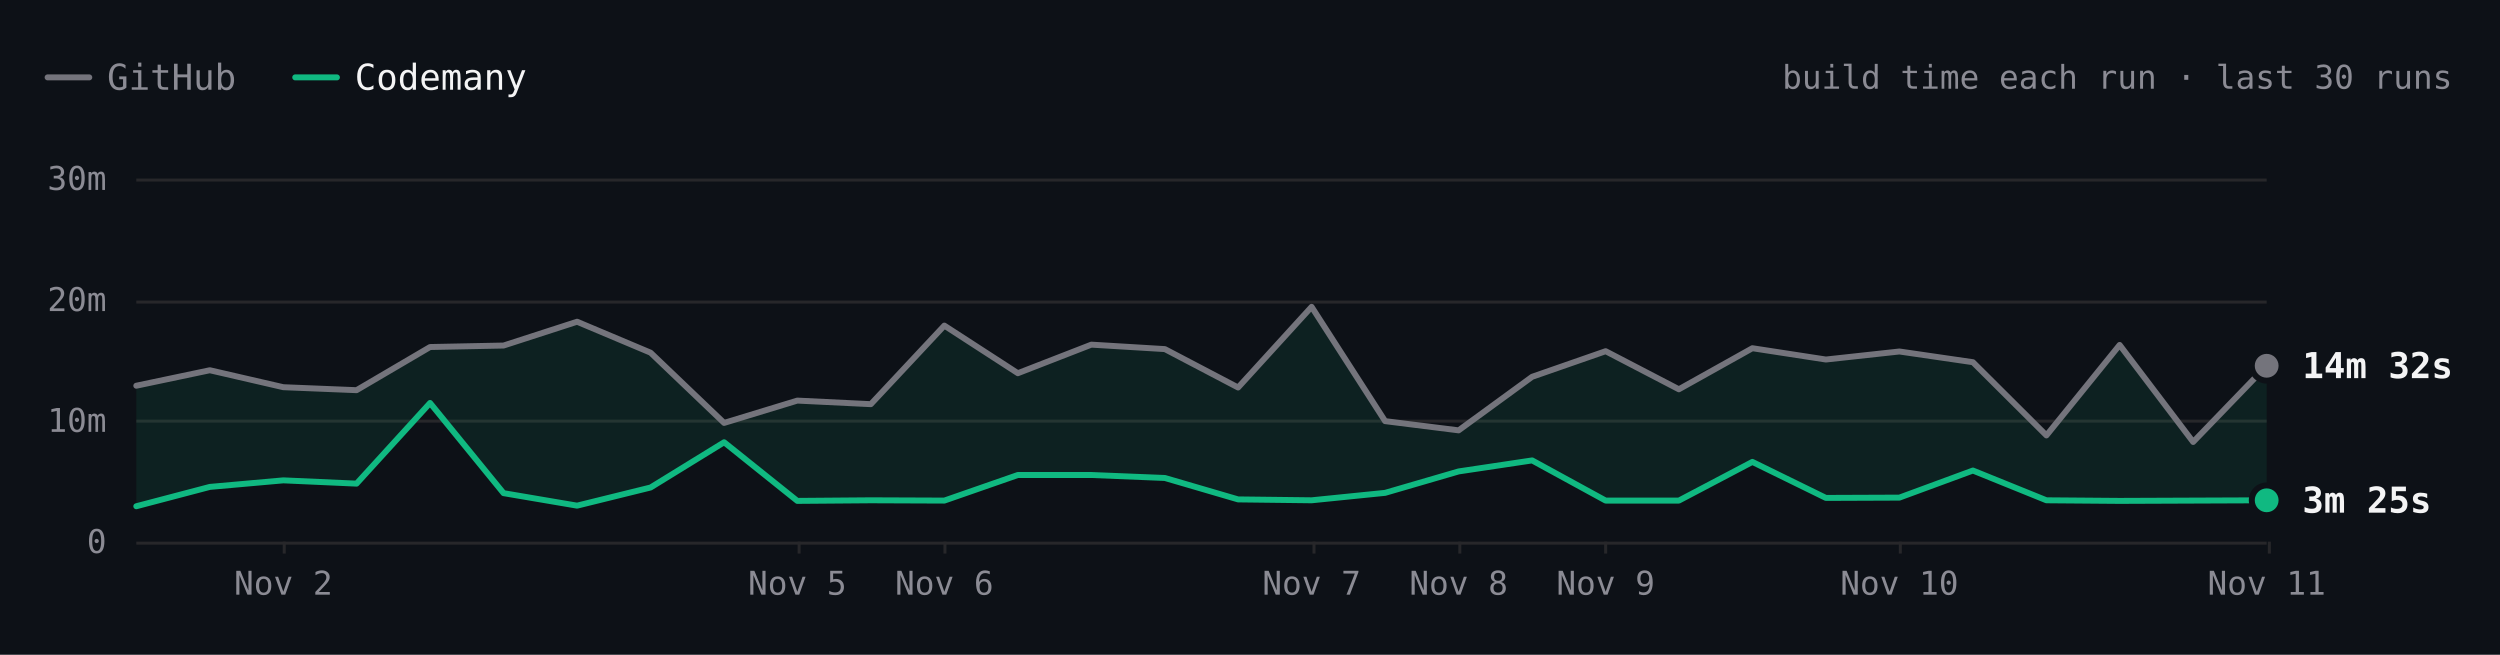
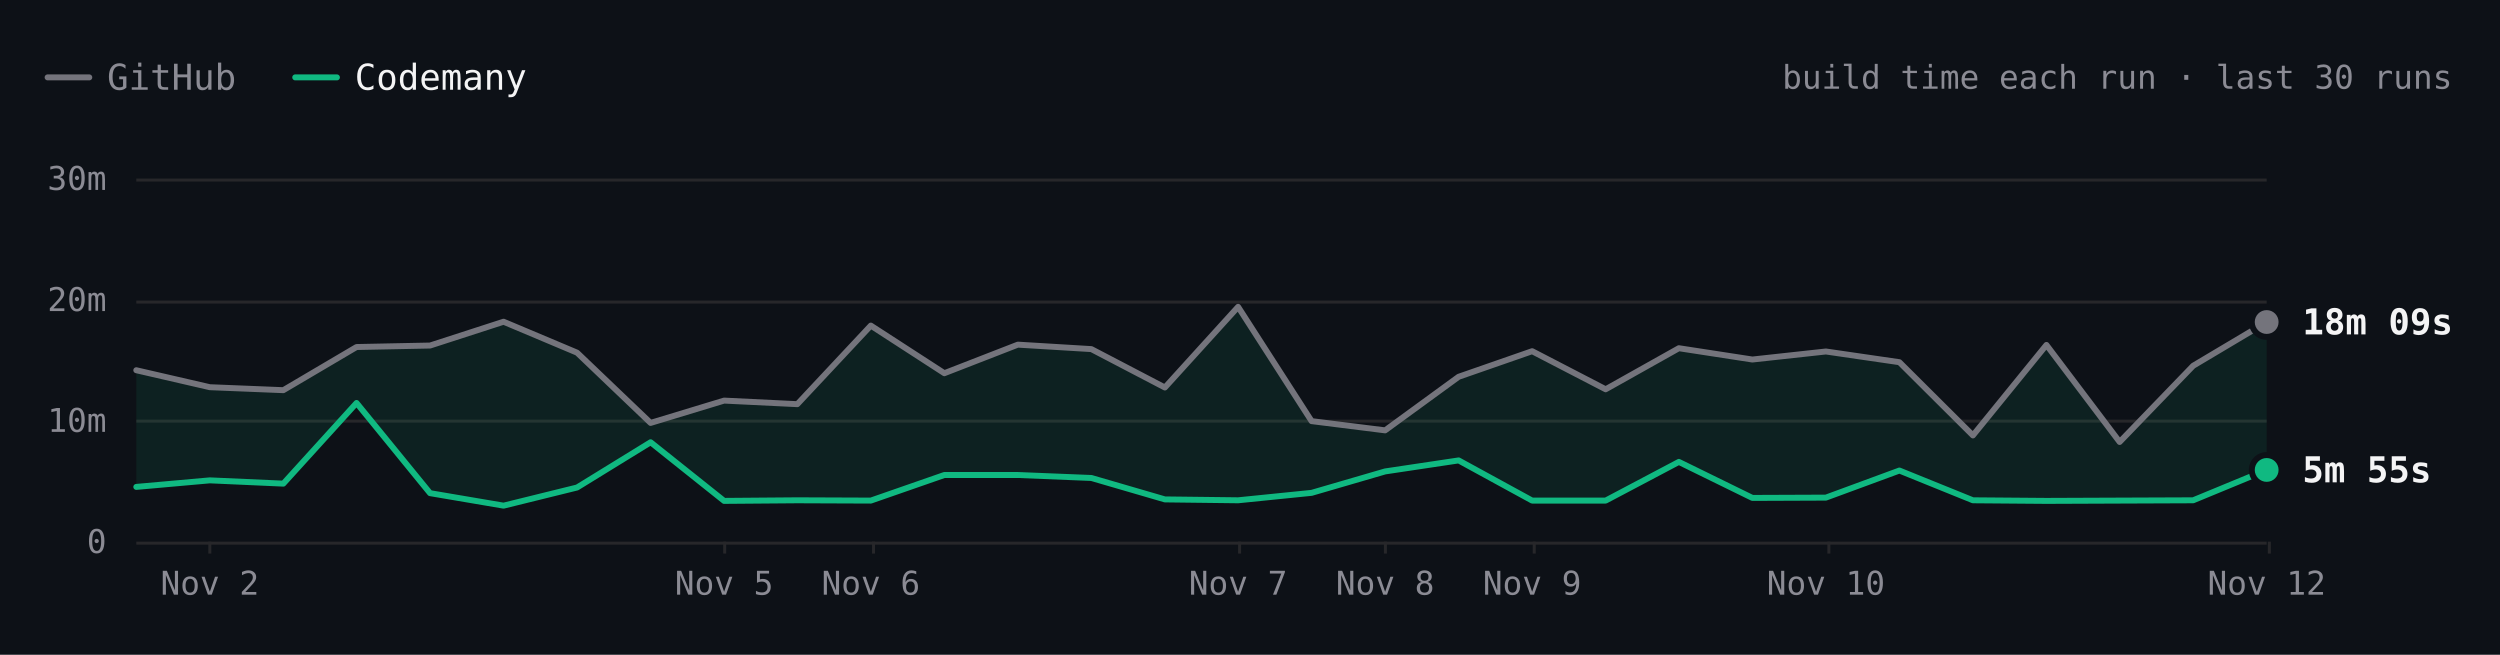
- <svg xmlns="http://www.w3.org/2000/svg" viewBox="0 0 840 220" width="840" height="220" role="img" aria-label="SwiftLint build time each run over the last 30 runs. Latest: GitHub 14m 32s, Codemany 3m 25s. Overall: 3.8× faster." font-family="'JetBrains Mono', ui-monospace, SFMono-Regular, Menlo, monospace" style="max-width:100%;height:auto;font-variant-numeric:tabular-nums">
+ <svg xmlns="http://www.w3.org/2000/svg" viewBox="0 0 840 220" width="840" height="220" role="img" aria-label="SwiftLint build time each run over the last 30 runs. Latest: GitHub 18m 09s, Codemany 5m 55s. Overall: 3.6× faster." font-family="'JetBrains Mono', ui-monospace, SFMono-Regular, Menlo, monospace" style="max-width:100%;height:auto;font-variant-numeric:tabular-nums">
  <rect width="840" height="220" fill="#0d1117" />
  <path d="M16 26h14" stroke="#74747c" stroke-width="2" stroke-linecap="round" />
  <text x="36" y="26" font-size="12" fill="#8b8b94" dominant-baseline="central">GitHub</text>
  <path d="M99.2 26h14" stroke="#10b981" stroke-width="2" stroke-linecap="round" />
  <text x="119.2" y="26" font-size="12" fill="#f4f4f5" dominant-baseline="central">Codemany</text>
  <text x="824" y="26" font-size="11" fill="#8b8b94" text-anchor="end" dominant-baseline="central">build time each run · last 30 runs</text>
  <path d="M45.8 182.5L761.6 182.5" stroke="#27272a" stroke-width="1" fill="none" />
  <text x="35.8" y="182" font-size="11" fill="#8b8b94" text-anchor="end" dominant-baseline="central">0</text>
  <path d="M45.8 141.5L761.6 141.5" stroke="#27272a" stroke-width="1" fill="none" />
  <text x="35.8" y="141.3" font-size="11" fill="#8b8b94" text-anchor="end" dominant-baseline="central">10m</text>
  <path d="M45.8 101.5L761.6 101.5" stroke="#27272a" stroke-width="1" fill="none" />
  <text x="35.8" y="100.7" font-size="11" fill="#8b8b94" text-anchor="end" dominant-baseline="central">20m</text>
  <path d="M45.8 60.5L761.6 60.5" stroke="#27272a" stroke-width="1" fill="none" />
  <text x="35.8" y="60" font-size="11" fill="#8b8b94" text-anchor="end" dominant-baseline="central">30m</text>
  <path d="M762.5 182L762.5 186" stroke="#27272a" stroke-width="1" fill="none" />
-   <text x="761.6" y="196" font-size="11" fill="#8b8b94" text-anchor="middle" dominant-baseline="central">Nov 11</text>
-   <path d="M638.5 182L638.5 186" stroke="#27272a" stroke-width="1" fill="none" />
-   <text x="638.2" y="196" font-size="11" fill="#8b8b94" text-anchor="middle" dominant-baseline="central">Nov 10</text>
-   <path d="M539.5 182L539.5 186" stroke="#27272a" stroke-width="1" fill="none" />
-   <text x="539.5" y="196" font-size="11" fill="#8b8b94" text-anchor="middle" dominant-baseline="central">Nov 9</text>
-   <path d="M490.5 182L490.5 186" stroke="#27272a" stroke-width="1" fill="none" />
-   <text x="490.1" y="196" font-size="11" fill="#8b8b94" text-anchor="middle" dominant-baseline="central">Nov 8</text>
-   <path d="M441.5 182L441.5 186" stroke="#27272a" stroke-width="1" fill="none" />
-   <text x="440.7" y="196" font-size="11" fill="#8b8b94" text-anchor="middle" dominant-baseline="central">Nov 7</text>
-   <path d="M317.5 182L317.5 186" stroke="#27272a" stroke-width="1" fill="none" />
-   <text x="317.3" y="196" font-size="11" fill="#8b8b94" text-anchor="middle" dominant-baseline="central">Nov 6</text>
-   <path d="M268.5 182L268.5 186" stroke="#27272a" stroke-width="1" fill="none" />
-   <text x="267.9" y="196" font-size="11" fill="#8b8b94" text-anchor="middle" dominant-baseline="central">Nov 5</text>
-   <path d="M95.5 182L95.5 186" stroke="#27272a" stroke-width="1" fill="none" />
-   <text x="95.2" y="196" font-size="11" fill="#8b8b94" text-anchor="middle" dominant-baseline="central">Nov 2</text>
-   <path d="M45.8 129.6L70.5 124.4L95.2 130.1L119.8 131.1L144.5 116.6L169.2 116.1L193.9 108.1L218.6 118.5L243.3 142.1L267.9 134.6L292.6 135.8L317.3 109.4L342 125.4L366.7 115.8L391.4 117.3L416 130.2L440.7 103.1L465.4 141.5L490.1 144.6L514.8 126.6L539.5 118L564.1 130.8L588.8 117L613.5 120.8L638.2 118.1L662.9 121.7L687.6 146.3L712.2 115.9L736.9 148.5L761.6 122.9L761.6 168.1L736.9 168.2L712.2 168.3L687.6 168.1L662.9 158.1L638.2 167.2L613.5 167.3L588.8 155.2L564.1 168.2L539.5 168.2L514.8 154.7L490.1 158.4L465.4 165.6L440.7 168.1L416 167.8L391.4 160.6L366.7 159.6L342 159.6L317.3 168.2L292.6 168.1L267.9 168.3L243.3 148.6L218.6 163.8L193.9 169.9L169.2 165.7L144.5 135.4L119.8 162.5L95.2 161.4L70.5 163.6L45.8 170.1Z" fill="rgba(16,185,129,0.10)" />
-   <path d="M45.8 129.6L70.5 124.4L95.2 130.1L119.8 131.1L144.5 116.6L169.2 116.1L193.9 108.1L218.6 118.5L243.3 142.1L267.9 134.6L292.6 135.8L317.3 109.4L342 125.4L366.7 115.8L391.4 117.3L416 130.2L440.7 103.1L465.4 141.5L490.1 144.6L514.8 126.6L539.5 118L564.1 130.8L588.8 117L613.5 120.8L638.2 118.1L662.9 121.7L687.6 146.3L712.2 115.9L736.9 148.5L761.6 122.9" fill="none" stroke="#74747c" stroke-width="2" stroke-linecap="round" stroke-linejoin="round" />
-   <path d="M45.8 170.1L70.5 163.6L95.2 161.4L119.8 162.5L144.5 135.4L169.2 165.7L193.9 169.9L218.6 163.8L243.3 148.6L267.9 168.3L292.6 168.1L317.3 168.2L342 159.6L366.7 159.6L391.4 160.6L416 167.8L440.7 168.1L465.4 165.6L490.1 158.4L514.8 154.7L539.5 168.2L564.1 168.2L588.8 155.2L613.5 167.3L638.2 167.2L662.9 158.1L687.6 168.1L712.2 168.3L736.9 168.2L761.6 168.1" fill="none" stroke="#10b981" stroke-width="2" stroke-linecap="round" stroke-linejoin="round" />
-   <circle cx="761.6" cy="122.9" r="6" fill="#0d1117" />
-   <circle cx="761.6" cy="122.9" r="4" fill="#74747c" />
-   <text x="773.6" y="122.9" font-size="12" fill="#f4f4f5" font-weight="600" dominant-baseline="central">14m 32s</text>
-   <circle cx="761.6" cy="168.1" r="6" fill="#0d1117" />
-   <circle cx="761.6" cy="168.1" r="4" fill="#10b981" />
-   <text x="773.6" y="168.1" font-size="12" fill="#f4f4f5" font-weight="600" dominant-baseline="central">3m 25s</text>
-   <circle class="bench-mark" cx="45.8" cy="129.6" r="12" fill="#0d1117" fill-opacity="0" data-tip="SwiftLint · GitHub · 12m 53s · Oct 31, 00:01 UTC" data-href="https://github.com/codemanyhq/bench/actions/runs/41147860813/job/124377144319" style="cursor:pointer" />
-   <circle class="bench-mark" cx="45.8" cy="170.1" r="12" fill="#0d1117" fill-opacity="0" data-tip="SwiftLint · Codemany · 2m 56s · Oct 31, 00:01 UTC" data-href="https://github.com/codemanyhq/bench/actions/runs/41147860813/job/124377144121" style="cursor:pointer" />
-   <circle class="bench-mark" cx="70.5" cy="124.4" r="12" fill="#0d1117" fill-opacity="0" data-tip="SwiftLint · GitHub · 14m 10s · Nov 1, 09:31 UTC" data-href="https://github.com/codemanyhq/bench/actions/runs/41189686531/job/124809425564" style="cursor:pointer" />
-   <circle class="bench-mark" cx="70.5" cy="163.6" r="12" fill="#0d1117" fill-opacity="0" data-tip="SwiftLint · Codemany · 4m 32s · Nov 1, 09:31 UTC" data-href="https://github.com/codemanyhq/bench/actions/runs/41189686531/job/124809425335" style="cursor:pointer" />
-   <circle class="bench-mark" cx="95.2" cy="130.1" r="12" fill="#0d1117" fill-opacity="0" data-tip="SwiftLint · GitHub · 12m 46s · Nov 2, 06:33 UTC" data-href="https://github.com/codemanyhq/bench/actions/runs/41344010904/job/125131663323" style="cursor:pointer" />
-   <circle class="bench-mark" cx="95.2" cy="161.4" r="12" fill="#0d1117" fill-opacity="0" data-tip="SwiftLint · Codemany · 5m 04s · Nov 2, 06:33 UTC" data-href="https://github.com/codemanyhq/bench/actions/runs/41344010904/job/125131662656" style="cursor:pointer" />
-   <circle class="bench-mark" cx="119.8" cy="131.1" r="12" fill="#0d1117" fill-opacity="0" data-tip="SwiftLint · GitHub · 12m 31s · Nov 2, 08:30 UTC" data-href="https://github.com/codemanyhq/bench/actions/runs/41408613723/job/125172064642" style="cursor:pointer" />
-   <circle class="bench-mark" cx="119.8" cy="162.5" r="12" fill="#0d1117" fill-opacity="0" data-tip="SwiftLint · Codemany · 4m 48s · Nov 2, 08:30 UTC" data-href="https://github.com/codemanyhq/bench/actions/runs/41408613723/job/125172064134" style="cursor:pointer" />
-   <circle class="bench-mark" cx="144.5" cy="116.6" r="12" fill="#0d1117" fill-opacity="0" data-tip="SwiftLint · GitHub · 16m 05s · Nov 2, 11:42 UTC" data-href="https://github.com/codemanyhq/bench/actions/runs/41434992024/job/125254924410" style="cursor:pointer" />
-   <circle class="bench-mark" cx="144.5" cy="135.4" r="12" fill="#0d1117" fill-opacity="0" data-tip="SwiftLint · Codemany · 11m 27s · Nov 2, 11:42 UTC" data-href="https://github.com/codemanyhq/bench/actions/runs/41434992024/job/125254923685" style="cursor:pointer" />
-   <circle class="bench-mark" cx="169.2" cy="116.1" r="12" fill="#0d1117" fill-opacity="0" data-tip="SwiftLint · GitHub · 16m 12s · Nov 2, 13:28 UTC" data-href="https://github.com/codemanyhq/bench/actions/runs/41453170834/job/125303290725" style="cursor:pointer" />
-   <circle class="bench-mark" cx="169.2" cy="165.7" r="12" fill="#0d1117" fill-opacity="0" data-tip="SwiftLint · Codemany · 4m 00s · Nov 2, 13:28 UTC" data-href="https://github.com/codemanyhq/bench/actions/runs/41453170834/job/125303289900" style="cursor:pointer" />
-   <circle class="bench-mark" cx="193.9" cy="108.1" r="12" fill="#0d1117" fill-opacity="0" data-tip="SwiftLint · GitHub · 18m 11s · Nov 2, 14:33 UTC" data-href="https://github.com/codemanyhq/bench/actions/runs/41463011032/job/125336740032" style="cursor:pointer" />
-   <circle class="bench-mark" cx="193.9" cy="169.9" r="12" fill="#0d1117" fill-opacity="0" data-tip="SwiftLint · Codemany · 2m 58s · Nov 2, 14:33 UTC" data-href="https://github.com/codemanyhq/bench/actions/runs/41463011032/job/125336739402" style="cursor:pointer" />
-   <circle class="bench-mark" cx="218.6" cy="118.5" r="12" fill="#0d1117" fill-opacity="0" data-tip="SwiftLint · GitHub · 15m 37s · Nov 2, 19:11 UTC" data-href="https://github.com/codemanyhq/bench/actions/runs/41507481012/job/125490687559" style="cursor:pointer" />
-   <circle class="bench-mark" cx="218.6" cy="163.8" r="12" fill="#0d1117" fill-opacity="0" data-tip="SwiftLint · Codemany · 4m 29s · Nov 2, 19:11 UTC" data-href="https://github.com/codemanyhq/bench/actions/runs/41507481012/job/125490686490" style="cursor:pointer" />
-   <circle class="bench-mark" cx="243.3" cy="142.1" r="12" fill="#0d1117" fill-opacity="0" data-tip="SwiftLint · GitHub · 9m 48s · Nov 2, 20:54 UTC" data-href="https://github.com/codemanyhq/bench/actions/runs/41523326203/job/125544883787" style="cursor:pointer" />
-   <circle class="bench-mark" cx="243.3" cy="148.6" r="12" fill="#0d1117" fill-opacity="0" data-tip="SwiftLint · Codemany · 8m 13s · Nov 2, 20:54 UTC" data-href="https://github.com/codemanyhq/bench/actions/runs/41523326203/job/125544883213" style="cursor:pointer" />
-   <circle class="bench-mark" cx="267.9" cy="134.6" r="12" fill="#0d1117" fill-opacity="0" data-tip="SwiftLint · GitHub · 11m 40s · Nov 5, 10:58 UTC" data-href="https://github.com/codemanyhq/bench/actions/runs/42015074066/job/127222533256" style="cursor:pointer" />
-   <circle class="bench-mark" cx="267.9" cy="168.3" r="12" fill="#0d1117" fill-opacity="0" data-tip="SwiftLint · Codemany · 3m 22s · Nov 5, 10:58 UTC" data-href="https://github.com/codemanyhq/bench/actions/runs/42015074066/job/127222601306" style="cursor:pointer" />
-   <circle class="bench-mark" cx="292.6" cy="135.8" r="12" fill="#0d1117" fill-opacity="0" data-tip="SwiftLint · GitHub · 11m 22s · Nov 5, 21:07 UTC" data-href="https://github.com/codemanyhq/bench/actions/runs/42109643265/job/127554920295" style="cursor:pointer" />
-   <circle class="bench-mark" cx="292.6" cy="168.1" r="12" fill="#0d1117" fill-opacity="0" data-tip="SwiftLint · Codemany · 3m 25s · Nov 5, 21:07 UTC" data-href="https://github.com/codemanyhq/bench/actions/runs/42109643265/job/127554926375" style="cursor:pointer" />
-   <circle class="bench-mark" cx="317.3" cy="109.4" r="12" fill="#0d1117" fill-opacity="0" data-tip="SwiftLint · GitHub · 17m 51s · Nov 6, 00:39 UTC" data-href="https://github.com/codemanyhq/bench/actions/runs/42138375562/job/127649286025" style="cursor:pointer" />
-   <circle class="bench-mark" cx="317.3" cy="168.2" r="12" fill="#0d1117" fill-opacity="0" data-tip="SwiftLint · Codemany · 3m 23s · Nov 6, 00:39 UTC" data-href="https://github.com/codemanyhq/bench/actions/runs/42138375562/job/127649326251" style="cursor:pointer" />
-   <circle class="bench-mark" cx="342" cy="125.4" r="12" fill="#0d1117" fill-opacity="0" data-tip="SwiftLint · GitHub · 13m 55s · Nov 6, 06:38 UTC" data-href="https://github.com/codemanyhq/bench/actions/runs/42175699780/job/127768205711" style="cursor:pointer" />
-   <circle class="bench-mark" cx="342" cy="159.6" r="12" fill="#0d1117" fill-opacity="0" data-tip="SwiftLint · Codemany · 5m 31s · Nov 6, 06:38 UTC" data-href="https://github.com/codemanyhq/bench/actions/runs/42175699780/job/127768261607" style="cursor:pointer" />
-   <circle class="bench-mark" cx="366.7" cy="115.8" r="12" fill="#0d1117" fill-opacity="0" data-tip="SwiftLint · GitHub · 16m 17s · Nov 6, 08:50 UTC" data-href="https://github.com/codemanyhq/bench/actions/runs/42190600936/job/127817926920" style="cursor:pointer" />
-   <circle class="bench-mark" cx="366.7" cy="159.6" r="12" fill="#0d1117" fill-opacity="0" data-tip="SwiftLint · Codemany · 5m 30s · Nov 6, 08:50 UTC" data-href="https://github.com/codemanyhq/bench/actions/runs/42190600936/job/127817927903" style="cursor:pointer" />
-   <circle class="bench-mark" cx="391.4" cy="117.3" r="12" fill="#0d1117" fill-opacity="0" data-tip="SwiftLint · GitHub · 15m 54s · Nov 6, 10:55 UTC" data-href="https://github.com/codemanyhq/bench/actions/runs/42206370239/job/127870722734" style="cursor:pointer" />
-   <circle class="bench-mark" cx="391.4" cy="160.6" r="12" fill="#0d1117" fill-opacity="0" data-tip="SwiftLint · Codemany · 5m 16s · Nov 6, 10:55 UTC" data-href="https://github.com/codemanyhq/bench/actions/runs/42206370239/job/127870771456" style="cursor:pointer" />
-   <circle class="bench-mark" cx="416" cy="130.2" r="12" fill="#0d1117" fill-opacity="0" data-tip="SwiftLint · GitHub · 12m 44s · Nov 6, 12:53 UTC" data-href="https://github.com/codemanyhq/bench/actions/runs/42221135215/job/127921589625" style="cursor:pointer" />
-   <circle class="bench-mark" cx="416" cy="167.8" r="12" fill="#0d1117" fill-opacity="0" data-tip="SwiftLint · Codemany · 3m 30s · Nov 6, 12:53 UTC" data-href="https://github.com/codemanyhq/bench/actions/runs/42221135215/job/127921589307" style="cursor:pointer" />
-   <circle class="bench-mark" cx="440.7" cy="103.1" r="12" fill="#0d1117" fill-opacity="0" data-tip="SwiftLint · GitHub · 19m 24s · Nov 7, 10:14 UTC" data-href="https://github.com/codemanyhq/bench/actions/runs/42363100897/job/128383571890" style="cursor:pointer" />
-   <circle class="bench-mark" cx="440.7" cy="168.1" r="12" fill="#0d1117" fill-opacity="0" data-tip="SwiftLint · Codemany · 3m 25s · Nov 7, 10:14 UTC" data-href="https://github.com/codemanyhq/bench/actions/runs/42363100897/job/128383602763" style="cursor:pointer" />
-   <circle class="bench-mark" cx="465.4" cy="141.5" r="12" fill="#0d1117" fill-opacity="0" data-tip="SwiftLint · GitHub · 9m 57s · Nov 7, 18:35 UTC" data-href="https://github.com/codemanyhq/bench/actions/runs/42402034620/job/128502049215" style="cursor:pointer" />
-   <circle class="bench-mark" cx="465.4" cy="165.6" r="12" fill="#0d1117" fill-opacity="0" data-tip="SwiftLint · Codemany · 4m 02s · Nov 7, 18:35 UTC" data-href="https://github.com/codemanyhq/bench/actions/runs/42402034620/job/128502042522" style="cursor:pointer" />
-   <circle class="bench-mark" cx="490.1" cy="144.6" r="12" fill="#0d1117" fill-opacity="0" data-tip="SwiftLint · GitHub · 9m 12s · Nov 8, 01:04 UTC" data-href="https://github.com/codemanyhq/bench/actions/runs/42432582391/job/128584531938" style="cursor:pointer" />
-   <circle class="bench-mark" cx="490.1" cy="158.4" r="12" fill="#0d1117" fill-opacity="0" data-tip="SwiftLint · Codemany · 5m 48s · Nov 8, 01:04 UTC" data-href="https://github.com/codemanyhq/bench/actions/runs/42432582391/job/128584531964" style="cursor:pointer" />
-   <circle class="bench-mark" cx="514.8" cy="126.6" r="12" fill="#0d1117" fill-opacity="0" data-tip="SwiftLint · GitHub · 13m 37s · Nov 8, 23:58 UTC" data-href="https://github.com/codemanyhq/bench/actions/runs/42471415877/job/128905481509" style="cursor:pointer" />
-   <circle class="bench-mark" cx="514.8" cy="154.7" r="12" fill="#0d1117" fill-opacity="0" data-tip="SwiftLint · Codemany · 6m 43s · Nov 8, 23:58 UTC" data-href="https://github.com/codemanyhq/bench/actions/runs/42471415877/job/128905481180" style="cursor:pointer" />
-   <circle class="bench-mark" cx="539.5" cy="118" r="12" fill="#0d1117" fill-opacity="0" data-tip="SwiftLint · GitHub · 15m 45s · Nov 9, 11:36 UTC" data-href="https://github.com/codemanyhq/bench/actions/runs/42610365978/job/129324781860" style="cursor:pointer" />
-   <circle class="bench-mark" cx="539.5" cy="168.2" r="12" fill="#0d1117" fill-opacity="0" data-tip="SwiftLint · Codemany · 3m 24s · Nov 9, 11:36 UTC" data-href="https://github.com/codemanyhq/bench/actions/runs/42610365978/job/129324836194" style="cursor:pointer" />
-   <circle class="bench-mark" cx="564.1" cy="130.8" r="12" fill="#0d1117" fill-opacity="0" data-tip="SwiftLint · GitHub · 12m 35s · Nov 9, 18:31 UTC" data-href="https://github.com/codemanyhq/bench/actions/runs/42674474739/job/129403436869" style="cursor:pointer" />
-   <circle class="bench-mark" cx="564.1" cy="168.2" r="12" fill="#0d1117" fill-opacity="0" data-tip="SwiftLint · Codemany · 3m 24s · Nov 9, 18:31 UTC" data-href="https://github.com/codemanyhq/bench/actions/runs/42674474739/job/129403350229" style="cursor:pointer" />
-   <circle class="bench-mark" cx="588.8" cy="117" r="12" fill="#0d1117" fill-opacity="0" data-tip="SwiftLint · GitHub · 15m 59s · Nov 9, 19:12 UTC" data-href="https://github.com/codemanyhq/bench/actions/runs/42681122621/job/129405928709" style="cursor:pointer" />
-   <circle class="bench-mark" cx="588.8" cy="155.2" r="12" fill="#0d1117" fill-opacity="0" data-tip="SwiftLint · Codemany · 6m 36s · Nov 9, 19:12 UTC" data-href="https://github.com/codemanyhq/bench/actions/runs/42681122621/job/129405998627" style="cursor:pointer" />
-   <circle class="bench-mark" cx="613.5" cy="120.8" r="12" fill="#0d1117" fill-opacity="0" data-tip="SwiftLint · GitHub · 15m 03s · Nov 9, 23:21 UTC" data-href="https://github.com/codemanyhq/bench/actions/runs/42719791286/job/129531828428" style="cursor:pointer" />
-   <circle class="bench-mark" cx="613.5" cy="167.3" r="12" fill="#0d1117" fill-opacity="0" data-tip="SwiftLint · Codemany · 3m 37s · Nov 9, 23:21 UTC" data-href="https://github.com/codemanyhq/bench/actions/runs/42719791286/job/129531827054" style="cursor:pointer" />
-   <circle class="bench-mark" cx="638.2" cy="118.1" r="12" fill="#0d1117" fill-opacity="0" data-tip="SwiftLint · GitHub · 15m 43s · Nov 10, 00:29 UTC" data-href="https://github.com/codemanyhq/bench/actions/runs/42728702722/job/129559777664" style="cursor:pointer" />
-   <circle class="bench-mark" cx="638.2" cy="167.2" r="12" fill="#0d1117" fill-opacity="0" data-tip="SwiftLint · Codemany · 3m 39s · Nov 10, 00:29 UTC" data-href="https://github.com/codemanyhq/bench/actions/runs/42728702722/job/129559777618" style="cursor:pointer" />
-   <circle class="bench-mark" cx="662.9" cy="121.7" r="12" fill="#0d1117" fill-opacity="0" data-tip="SwiftLint · GitHub · 14m 50s · Nov 10, 01:36 UTC" data-href="https://github.com/codemanyhq/bench/actions/runs/42736927534/job/129585993055" style="cursor:pointer" />
-   <circle class="bench-mark" cx="662.9" cy="158.1" r="12" fill="#0d1117" fill-opacity="0" data-tip="SwiftLint · Codemany · 5m 53s · Nov 10, 01:36 UTC" data-href="https://github.com/codemanyhq/bench/actions/runs/42736927534/job/129586047231" style="cursor:pointer" />
-   <circle class="bench-mark" cx="687.6" cy="146.3" r="12" fill="#0d1117" fill-opacity="0" data-tip="SwiftLint · GitHub · 8m 46s · Nov 10, 02:30 UTC" data-href="https://github.com/codemanyhq/bench/actions/runs/42743194303/job/129605921217" style="cursor:pointer" />
-   <circle class="bench-mark" cx="687.6" cy="168.1" r="12" fill="#0d1117" fill-opacity="0" data-tip="SwiftLint · Codemany · 3m 25s · Nov 10, 02:30 UTC" data-href="https://github.com/codemanyhq/bench/actions/runs/42743194303/job/129605938050" style="cursor:pointer" />
-   <circle class="bench-mark" cx="712.2" cy="115.9" r="12" fill="#0d1117" fill-opacity="0" data-tip="SwiftLint · GitHub · 16m 15s · Nov 10, 03:23 UTC" data-href="https://github.com/codemanyhq/bench/actions/runs/42749138214/job/129623813767" style="cursor:pointer" />
-   <circle class="bench-mark" cx="712.2" cy="168.3" r="12" fill="#0d1117" fill-opacity="0" data-tip="SwiftLint · Codemany · 3m 22s · Nov 10, 03:23 UTC" data-href="https://github.com/codemanyhq/bench/actions/runs/42749138214/job/129623812780" style="cursor:pointer" />
-   <circle class="bench-mark" cx="736.9" cy="148.5" r="12" fill="#0d1117" fill-opacity="0" data-tip="SwiftLint · GitHub · 8m 14s · Nov 10, 11:15 UTC" data-href="https://github.com/codemanyhq/bench/actions/runs/42805942110/job/129816055025" style="cursor:pointer" />
-   <circle class="bench-mark" cx="736.9" cy="168.2" r="12" fill="#0d1117" fill-opacity="0" data-tip="SwiftLint · Codemany · 3m 23s · Nov 10, 11:15 UTC" data-href="https://github.com/codemanyhq/bench/actions/runs/42805942110/job/129815994587" style="cursor:pointer" />
-   <circle class="bench-mark" cx="761.6" cy="122.9" r="12" fill="#0d1117" fill-opacity="0" data-tip="SwiftLint · GitHub · 14m 32s · Nov 11, 11:00 UTC" data-href="https://github.com/codemanyhq/bench/actions/runs/43008288526/job/130481244678" style="cursor:pointer" />
-   <circle class="bench-mark" cx="761.6" cy="168.1" r="12" fill="#0d1117" fill-opacity="0" data-tip="SwiftLint · Codemany · 3m 25s · Nov 11, 11:00 UTC" data-href="https://github.com/codemanyhq/bench/actions/runs/43008288526/job/130481244463" style="cursor:pointer" />
+   <text x="761.6" y="196" font-size="11" fill="#8b8b94" text-anchor="middle" dominant-baseline="central">Nov 12</text>
+   <path d="M614.5 182L614.5 186" stroke="#27272a" stroke-width="1" fill="none" />
+   <text x="613.5" y="196" font-size="11" fill="#8b8b94" text-anchor="middle" dominant-baseline="central">Nov 10</text>
+   <path d="M515.5 182L515.5 186" stroke="#27272a" stroke-width="1" fill="none" />
+   <text x="514.8" y="196" font-size="11" fill="#8b8b94" text-anchor="middle" dominant-baseline="central">Nov 9</text>
+   <path d="M465.5 182L465.5 186" stroke="#27272a" stroke-width="1" fill="none" />
+   <text x="465.4" y="196" font-size="11" fill="#8b8b94" text-anchor="middle" dominant-baseline="central">Nov 8</text>
+   <path d="M416.5 182L416.5 186" stroke="#27272a" stroke-width="1" fill="none" />
+   <text x="416" y="196" font-size="11" fill="#8b8b94" text-anchor="middle" dominant-baseline="central">Nov 7</text>
+   <path d="M293.5 182L293.5 186" stroke="#27272a" stroke-width="1" fill="none" />
+   <text x="292.6" y="196" font-size="11" fill="#8b8b94" text-anchor="middle" dominant-baseline="central">Nov 6</text>
+   <path d="M243.5 182L243.5 186" stroke="#27272a" stroke-width="1" fill="none" />
+   <text x="243.3" y="196" font-size="11" fill="#8b8b94" text-anchor="middle" dominant-baseline="central">Nov 5</text>
+   <path d="M70.5 182L70.5 186" stroke="#27272a" stroke-width="1" fill="none" />
+   <text x="70.5" y="196" font-size="11" fill="#8b8b94" text-anchor="middle" dominant-baseline="central">Nov 2</text>
+   <path d="M45.8 124.4L70.5 130.1L95.2 131.1L119.8 116.6L144.5 116.1L169.2 108.1L193.9 118.5L218.6 142.1L243.3 134.6L267.9 135.8L292.6 109.4L317.3 125.4L342 115.8L366.7 117.3L391.4 130.2L416 103.1L440.7 141.5L465.4 144.6L490.1 126.6L514.8 118L539.5 130.8L564.1 117L588.8 120.8L613.5 118.1L638.2 121.7L662.9 146.3L687.6 115.9L712.2 148.5L736.9 122.9L761.6 108.2L761.6 157.9L736.9 168.1L712.2 168.2L687.6 168.3L662.9 168.1L638.2 158.1L613.5 167.2L588.8 167.3L564.1 155.2L539.5 168.2L514.8 168.2L490.1 154.7L465.4 158.4L440.7 165.6L416 168.1L391.4 167.8L366.7 160.6L342 159.6L317.3 159.6L292.6 168.2L267.9 168.1L243.3 168.3L218.6 148.6L193.9 163.8L169.2 169.9L144.5 165.7L119.8 135.4L95.2 162.5L70.5 161.4L45.8 163.6Z" fill="rgba(16,185,129,0.10)" />
+   <path d="M45.8 124.4L70.5 130.1L95.2 131.1L119.8 116.6L144.5 116.1L169.2 108.1L193.9 118.5L218.6 142.1L243.3 134.6L267.9 135.8L292.6 109.4L317.3 125.4L342 115.8L366.7 117.3L391.4 130.2L416 103.1L440.7 141.5L465.4 144.6L490.1 126.6L514.8 118L539.5 130.8L564.1 117L588.8 120.8L613.5 118.1L638.2 121.7L662.9 146.3L687.6 115.9L712.2 148.5L736.9 122.9L761.6 108.2" fill="none" stroke="#74747c" stroke-width="2" stroke-linecap="round" stroke-linejoin="round" />
+   <path d="M45.8 163.6L70.5 161.4L95.2 162.5L119.8 135.4L144.5 165.7L169.2 169.9L193.9 163.8L218.6 148.6L243.3 168.3L267.9 168.1L292.6 168.2L317.3 159.6L342 159.6L366.7 160.6L391.4 167.8L416 168.1L440.7 165.6L465.4 158.4L490.1 154.7L514.8 168.2L539.5 168.2L564.1 155.2L588.8 167.3L613.5 167.2L638.2 158.1L662.9 168.1L687.6 168.3L712.2 168.2L736.9 168.1L761.6 157.9" fill="none" stroke="#10b981" stroke-width="2" stroke-linecap="round" stroke-linejoin="round" />
+   <circle cx="761.6" cy="108.2" r="6" fill="#0d1117" />
+   <circle cx="761.6" cy="108.2" r="4" fill="#74747c" />
+   <text x="773.6" y="108.2" font-size="12" fill="#f4f4f5" font-weight="600" dominant-baseline="central">18m 09s</text>
+   <circle cx="761.6" cy="157.9" r="6" fill="#0d1117" />
+   <circle cx="761.6" cy="157.9" r="4" fill="#10b981" />
+   <text x="773.6" y="157.9" font-size="12" fill="#f4f4f5" font-weight="600" dominant-baseline="central">5m 55s</text>
+   <circle class="bench-mark" cx="45.8" cy="124.4" r="12" fill="#0d1117" fill-opacity="0" data-tip="SwiftLint · GitHub · 14m 10s · Nov 1, 09:31 UTC" data-href="https://github.com/codemanyhq/bench/actions/runs/41189686531/job/124809425564" style="cursor:pointer" />
+   <circle class="bench-mark" cx="45.8" cy="163.6" r="12" fill="#0d1117" fill-opacity="0" data-tip="SwiftLint · Codemany · 4m 32s · Nov 1, 09:31 UTC" data-href="https://github.com/codemanyhq/bench/actions/runs/41189686531/job/124809425335" style="cursor:pointer" />
+   <circle class="bench-mark" cx="70.5" cy="130.1" r="12" fill="#0d1117" fill-opacity="0" data-tip="SwiftLint · GitHub · 12m 46s · Nov 2, 06:33 UTC" data-href="https://github.com/codemanyhq/bench/actions/runs/41344010904/job/125131663323" style="cursor:pointer" />
+   <circle class="bench-mark" cx="70.5" cy="161.4" r="12" fill="#0d1117" fill-opacity="0" data-tip="SwiftLint · Codemany · 5m 04s · Nov 2, 06:33 UTC" data-href="https://github.com/codemanyhq/bench/actions/runs/41344010904/job/125131662656" style="cursor:pointer" />
+   <circle class="bench-mark" cx="95.2" cy="131.1" r="12" fill="#0d1117" fill-opacity="0" data-tip="SwiftLint · GitHub · 12m 31s · Nov 2, 08:30 UTC" data-href="https://github.com/codemanyhq/bench/actions/runs/41408613723/job/125172064642" style="cursor:pointer" />
+   <circle class="bench-mark" cx="95.2" cy="162.5" r="12" fill="#0d1117" fill-opacity="0" data-tip="SwiftLint · Codemany · 4m 48s · Nov 2, 08:30 UTC" data-href="https://github.com/codemanyhq/bench/actions/runs/41408613723/job/125172064134" style="cursor:pointer" />
+   <circle class="bench-mark" cx="119.8" cy="116.6" r="12" fill="#0d1117" fill-opacity="0" data-tip="SwiftLint · GitHub · 16m 05s · Nov 2, 11:42 UTC" data-href="https://github.com/codemanyhq/bench/actions/runs/41434992024/job/125254924410" style="cursor:pointer" />
+   <circle class="bench-mark" cx="119.8" cy="135.4" r="12" fill="#0d1117" fill-opacity="0" data-tip="SwiftLint · Codemany · 11m 27s · Nov 2, 11:42 UTC" data-href="https://github.com/codemanyhq/bench/actions/runs/41434992024/job/125254923685" style="cursor:pointer" />
+   <circle class="bench-mark" cx="144.5" cy="116.1" r="12" fill="#0d1117" fill-opacity="0" data-tip="SwiftLint · GitHub · 16m 12s · Nov 2, 13:28 UTC" data-href="https://github.com/codemanyhq/bench/actions/runs/41453170834/job/125303290725" style="cursor:pointer" />
+   <circle class="bench-mark" cx="144.5" cy="165.7" r="12" fill="#0d1117" fill-opacity="0" data-tip="SwiftLint · Codemany · 4m 00s · Nov 2, 13:28 UTC" data-href="https://github.com/codemanyhq/bench/actions/runs/41453170834/job/125303289900" style="cursor:pointer" />
+   <circle class="bench-mark" cx="169.2" cy="108.1" r="12" fill="#0d1117" fill-opacity="0" data-tip="SwiftLint · GitHub · 18m 11s · Nov 2, 14:33 UTC" data-href="https://github.com/codemanyhq/bench/actions/runs/41463011032/job/125336740032" style="cursor:pointer" />
+   <circle class="bench-mark" cx="169.2" cy="169.9" r="12" fill="#0d1117" fill-opacity="0" data-tip="SwiftLint · Codemany · 2m 58s · Nov 2, 14:33 UTC" data-href="https://github.com/codemanyhq/bench/actions/runs/41463011032/job/125336739402" style="cursor:pointer" />
+   <circle class="bench-mark" cx="193.9" cy="118.5" r="12" fill="#0d1117" fill-opacity="0" data-tip="SwiftLint · GitHub · 15m 37s · Nov 2, 19:11 UTC" data-href="https://github.com/codemanyhq/bench/actions/runs/41507481012/job/125490687559" style="cursor:pointer" />
+   <circle class="bench-mark" cx="193.9" cy="163.8" r="12" fill="#0d1117" fill-opacity="0" data-tip="SwiftLint · Codemany · 4m 29s · Nov 2, 19:11 UTC" data-href="https://github.com/codemanyhq/bench/actions/runs/41507481012/job/125490686490" style="cursor:pointer" />
+   <circle class="bench-mark" cx="218.6" cy="142.1" r="12" fill="#0d1117" fill-opacity="0" data-tip="SwiftLint · GitHub · 9m 48s · Nov 2, 20:54 UTC" data-href="https://github.com/codemanyhq/bench/actions/runs/41523326203/job/125544883787" style="cursor:pointer" />
+   <circle class="bench-mark" cx="218.6" cy="148.6" r="12" fill="#0d1117" fill-opacity="0" data-tip="SwiftLint · Codemany · 8m 13s · Nov 2, 20:54 UTC" data-href="https://github.com/codemanyhq/bench/actions/runs/41523326203/job/125544883213" style="cursor:pointer" />
+   <circle class="bench-mark" cx="243.3" cy="134.6" r="12" fill="#0d1117" fill-opacity="0" data-tip="SwiftLint · GitHub · 11m 40s · Nov 5, 10:58 UTC" data-href="https://github.com/codemanyhq/bench/actions/runs/42015074066/job/127222533256" style="cursor:pointer" />
+   <circle class="bench-mark" cx="243.3" cy="168.3" r="12" fill="#0d1117" fill-opacity="0" data-tip="SwiftLint · Codemany · 3m 22s · Nov 5, 10:58 UTC" data-href="https://github.com/codemanyhq/bench/actions/runs/42015074066/job/127222601306" style="cursor:pointer" />
+   <circle class="bench-mark" cx="267.9" cy="135.8" r="12" fill="#0d1117" fill-opacity="0" data-tip="SwiftLint · GitHub · 11m 22s · Nov 5, 21:07 UTC" data-href="https://github.com/codemanyhq/bench/actions/runs/42109643265/job/127554920295" style="cursor:pointer" />
+   <circle class="bench-mark" cx="267.9" cy="168.1" r="12" fill="#0d1117" fill-opacity="0" data-tip="SwiftLint · Codemany · 3m 25s · Nov 5, 21:07 UTC" data-href="https://github.com/codemanyhq/bench/actions/runs/42109643265/job/127554926375" style="cursor:pointer" />
+   <circle class="bench-mark" cx="292.6" cy="109.4" r="12" fill="#0d1117" fill-opacity="0" data-tip="SwiftLint · GitHub · 17m 51s · Nov 6, 00:39 UTC" data-href="https://github.com/codemanyhq/bench/actions/runs/42138375562/job/127649286025" style="cursor:pointer" />
+   <circle class="bench-mark" cx="292.6" cy="168.2" r="12" fill="#0d1117" fill-opacity="0" data-tip="SwiftLint · Codemany · 3m 23s · Nov 6, 00:39 UTC" data-href="https://github.com/codemanyhq/bench/actions/runs/42138375562/job/127649326251" style="cursor:pointer" />
+   <circle class="bench-mark" cx="317.3" cy="125.4" r="12" fill="#0d1117" fill-opacity="0" data-tip="SwiftLint · GitHub · 13m 55s · Nov 6, 06:38 UTC" data-href="https://github.com/codemanyhq/bench/actions/runs/42175699780/job/127768205711" style="cursor:pointer" />
+   <circle class="bench-mark" cx="317.3" cy="159.6" r="12" fill="#0d1117" fill-opacity="0" data-tip="SwiftLint · Codemany · 5m 31s · Nov 6, 06:38 UTC" data-href="https://github.com/codemanyhq/bench/actions/runs/42175699780/job/127768261607" style="cursor:pointer" />
+   <circle class="bench-mark" cx="342" cy="115.8" r="12" fill="#0d1117" fill-opacity="0" data-tip="SwiftLint · GitHub · 16m 17s · Nov 6, 08:50 UTC" data-href="https://github.com/codemanyhq/bench/actions/runs/42190600936/job/127817926920" style="cursor:pointer" />
+   <circle class="bench-mark" cx="342" cy="159.6" r="12" fill="#0d1117" fill-opacity="0" data-tip="SwiftLint · Codemany · 5m 30s · Nov 6, 08:50 UTC" data-href="https://github.com/codemanyhq/bench/actions/runs/42190600936/job/127817927903" style="cursor:pointer" />
+   <circle class="bench-mark" cx="366.7" cy="117.3" r="12" fill="#0d1117" fill-opacity="0" data-tip="SwiftLint · GitHub · 15m 54s · Nov 6, 10:55 UTC" data-href="https://github.com/codemanyhq/bench/actions/runs/42206370239/job/127870722734" style="cursor:pointer" />
+   <circle class="bench-mark" cx="366.7" cy="160.6" r="12" fill="#0d1117" fill-opacity="0" data-tip="SwiftLint · Codemany · 5m 16s · Nov 6, 10:55 UTC" data-href="https://github.com/codemanyhq/bench/actions/runs/42206370239/job/127870771456" style="cursor:pointer" />
+   <circle class="bench-mark" cx="391.4" cy="130.2" r="12" fill="#0d1117" fill-opacity="0" data-tip="SwiftLint · GitHub · 12m 44s · Nov 6, 12:53 UTC" data-href="https://github.com/codemanyhq/bench/actions/runs/42221135215/job/127921589625" style="cursor:pointer" />
+   <circle class="bench-mark" cx="391.4" cy="167.8" r="12" fill="#0d1117" fill-opacity="0" data-tip="SwiftLint · Codemany · 3m 30s · Nov 6, 12:53 UTC" data-href="https://github.com/codemanyhq/bench/actions/runs/42221135215/job/127921589307" style="cursor:pointer" />
+   <circle class="bench-mark" cx="416" cy="103.1" r="12" fill="#0d1117" fill-opacity="0" data-tip="SwiftLint · GitHub · 19m 24s · Nov 7, 10:14 UTC" data-href="https://github.com/codemanyhq/bench/actions/runs/42363100897/job/128383571890" style="cursor:pointer" />
+   <circle class="bench-mark" cx="416" cy="168.1" r="12" fill="#0d1117" fill-opacity="0" data-tip="SwiftLint · Codemany · 3m 25s · Nov 7, 10:14 UTC" data-href="https://github.com/codemanyhq/bench/actions/runs/42363100897/job/128383602763" style="cursor:pointer" />
+   <circle class="bench-mark" cx="440.7" cy="141.5" r="12" fill="#0d1117" fill-opacity="0" data-tip="SwiftLint · GitHub · 9m 57s · Nov 7, 18:35 UTC" data-href="https://github.com/codemanyhq/bench/actions/runs/42402034620/job/128502049215" style="cursor:pointer" />
+   <circle class="bench-mark" cx="440.7" cy="165.6" r="12" fill="#0d1117" fill-opacity="0" data-tip="SwiftLint · Codemany · 4m 02s · Nov 7, 18:35 UTC" data-href="https://github.com/codemanyhq/bench/actions/runs/42402034620/job/128502042522" style="cursor:pointer" />
+   <circle class="bench-mark" cx="465.4" cy="144.6" r="12" fill="#0d1117" fill-opacity="0" data-tip="SwiftLint · GitHub · 9m 12s · Nov 8, 01:04 UTC" data-href="https://github.com/codemanyhq/bench/actions/runs/42432582391/job/128584531938" style="cursor:pointer" />
+   <circle class="bench-mark" cx="465.4" cy="158.4" r="12" fill="#0d1117" fill-opacity="0" data-tip="SwiftLint · Codemany · 5m 48s · Nov 8, 01:04 UTC" data-href="https://github.com/codemanyhq/bench/actions/runs/42432582391/job/128584531964" style="cursor:pointer" />
+   <circle class="bench-mark" cx="490.1" cy="126.6" r="12" fill="#0d1117" fill-opacity="0" data-tip="SwiftLint · GitHub · 13m 37s · Nov 8, 23:58 UTC" data-href="https://github.com/codemanyhq/bench/actions/runs/42471415877/job/128905481509" style="cursor:pointer" />
+   <circle class="bench-mark" cx="490.1" cy="154.7" r="12" fill="#0d1117" fill-opacity="0" data-tip="SwiftLint · Codemany · 6m 43s · Nov 8, 23:58 UTC" data-href="https://github.com/codemanyhq/bench/actions/runs/42471415877/job/128905481180" style="cursor:pointer" />
+   <circle class="bench-mark" cx="514.8" cy="118" r="12" fill="#0d1117" fill-opacity="0" data-tip="SwiftLint · GitHub · 15m 45s · Nov 9, 11:36 UTC" data-href="https://github.com/codemanyhq/bench/actions/runs/42610365978/job/129324781860" style="cursor:pointer" />
+   <circle class="bench-mark" cx="514.8" cy="168.2" r="12" fill="#0d1117" fill-opacity="0" data-tip="SwiftLint · Codemany · 3m 24s · Nov 9, 11:36 UTC" data-href="https://github.com/codemanyhq/bench/actions/runs/42610365978/job/129324836194" style="cursor:pointer" />
+   <circle class="bench-mark" cx="539.5" cy="130.8" r="12" fill="#0d1117" fill-opacity="0" data-tip="SwiftLint · GitHub · 12m 35s · Nov 9, 18:31 UTC" data-href="https://github.com/codemanyhq/bench/actions/runs/42674474739/job/129403436869" style="cursor:pointer" />
+   <circle class="bench-mark" cx="539.5" cy="168.2" r="12" fill="#0d1117" fill-opacity="0" data-tip="SwiftLint · Codemany · 3m 24s · Nov 9, 18:31 UTC" data-href="https://github.com/codemanyhq/bench/actions/runs/42674474739/job/129403350229" style="cursor:pointer" />
+   <circle class="bench-mark" cx="564.1" cy="117" r="12" fill="#0d1117" fill-opacity="0" data-tip="SwiftLint · GitHub · 15m 59s · Nov 9, 19:12 UTC" data-href="https://github.com/codemanyhq/bench/actions/runs/42681122621/job/129405928709" style="cursor:pointer" />
+   <circle class="bench-mark" cx="564.1" cy="155.2" r="12" fill="#0d1117" fill-opacity="0" data-tip="SwiftLint · Codemany · 6m 36s · Nov 9, 19:12 UTC" data-href="https://github.com/codemanyhq/bench/actions/runs/42681122621/job/129405998627" style="cursor:pointer" />
+   <circle class="bench-mark" cx="588.8" cy="120.8" r="12" fill="#0d1117" fill-opacity="0" data-tip="SwiftLint · GitHub · 15m 03s · Nov 9, 23:21 UTC" data-href="https://github.com/codemanyhq/bench/actions/runs/42719791286/job/129531828428" style="cursor:pointer" />
+   <circle class="bench-mark" cx="588.8" cy="167.3" r="12" fill="#0d1117" fill-opacity="0" data-tip="SwiftLint · Codemany · 3m 37s · Nov 9, 23:21 UTC" data-href="https://github.com/codemanyhq/bench/actions/runs/42719791286/job/129531827054" style="cursor:pointer" />
+   <circle class="bench-mark" cx="613.5" cy="118.1" r="12" fill="#0d1117" fill-opacity="0" data-tip="SwiftLint · GitHub · 15m 43s · Nov 10, 00:29 UTC" data-href="https://github.com/codemanyhq/bench/actions/runs/42728702722/job/129559777664" style="cursor:pointer" />
+   <circle class="bench-mark" cx="613.5" cy="167.2" r="12" fill="#0d1117" fill-opacity="0" data-tip="SwiftLint · Codemany · 3m 39s · Nov 10, 00:29 UTC" data-href="https://github.com/codemanyhq/bench/actions/runs/42728702722/job/129559777618" style="cursor:pointer" />
+   <circle class="bench-mark" cx="638.2" cy="121.7" r="12" fill="#0d1117" fill-opacity="0" data-tip="SwiftLint · GitHub · 14m 50s · Nov 10, 01:36 UTC" data-href="https://github.com/codemanyhq/bench/actions/runs/42736927534/job/129585993055" style="cursor:pointer" />
+   <circle class="bench-mark" cx="638.2" cy="158.1" r="12" fill="#0d1117" fill-opacity="0" data-tip="SwiftLint · Codemany · 5m 53s · Nov 10, 01:36 UTC" data-href="https://github.com/codemanyhq/bench/actions/runs/42736927534/job/129586047231" style="cursor:pointer" />
+   <circle class="bench-mark" cx="662.9" cy="146.3" r="12" fill="#0d1117" fill-opacity="0" data-tip="SwiftLint · GitHub · 8m 46s · Nov 10, 02:30 UTC" data-href="https://github.com/codemanyhq/bench/actions/runs/42743194303/job/129605921217" style="cursor:pointer" />
+   <circle class="bench-mark" cx="662.9" cy="168.1" r="12" fill="#0d1117" fill-opacity="0" data-tip="SwiftLint · Codemany · 3m 25s · Nov 10, 02:30 UTC" data-href="https://github.com/codemanyhq/bench/actions/runs/42743194303/job/129605938050" style="cursor:pointer" />
+   <circle class="bench-mark" cx="687.6" cy="115.9" r="12" fill="#0d1117" fill-opacity="0" data-tip="SwiftLint · GitHub · 16m 15s · Nov 10, 03:23 UTC" data-href="https://github.com/codemanyhq/bench/actions/runs/42749138214/job/129623813767" style="cursor:pointer" />
+   <circle class="bench-mark" cx="687.6" cy="168.3" r="12" fill="#0d1117" fill-opacity="0" data-tip="SwiftLint · Codemany · 3m 22s · Nov 10, 03:23 UTC" data-href="https://github.com/codemanyhq/bench/actions/runs/42749138214/job/129623812780" style="cursor:pointer" />
+   <circle class="bench-mark" cx="712.2" cy="148.5" r="12" fill="#0d1117" fill-opacity="0" data-tip="SwiftLint · GitHub · 8m 14s · Nov 10, 11:15 UTC" data-href="https://github.com/codemanyhq/bench/actions/runs/42805942110/job/129816055025" style="cursor:pointer" />
+   <circle class="bench-mark" cx="712.2" cy="168.2" r="12" fill="#0d1117" fill-opacity="0" data-tip="SwiftLint · Codemany · 3m 23s · Nov 10, 11:15 UTC" data-href="https://github.com/codemanyhq/bench/actions/runs/42805942110/job/129815994587" style="cursor:pointer" />
+   <circle class="bench-mark" cx="736.9" cy="122.9" r="12" fill="#0d1117" fill-opacity="0" data-tip="SwiftLint · GitHub · 14m 32s · Nov 11, 11:00 UTC" data-href="https://github.com/codemanyhq/bench/actions/runs/43008288526/job/130481244678" style="cursor:pointer" />
+   <circle class="bench-mark" cx="736.9" cy="168.1" r="12" fill="#0d1117" fill-opacity="0" data-tip="SwiftLint · Codemany · 3m 25s · Nov 11, 11:00 UTC" data-href="https://github.com/codemanyhq/bench/actions/runs/43008288526/job/130481244463" style="cursor:pointer" />
+   <circle class="bench-mark" cx="761.6" cy="108.2" r="12" fill="#0d1117" fill-opacity="0" data-tip="SwiftLint · GitHub · 18m 09s · Nov 12, 11:16 UTC" data-href="https://github.com/codemanyhq/bench/actions/runs/43207720663/job/131168844484" style="cursor:pointer" />
+   <circle class="bench-mark" cx="761.6" cy="157.9" r="12" fill="#0d1117" fill-opacity="0" data-tip="SwiftLint · Codemany · 5m 55s · Nov 12, 11:16 UTC" data-href="https://github.com/codemanyhq/bench/actions/runs/43207720663/job/131168787210" style="cursor:pointer" />
</svg>
